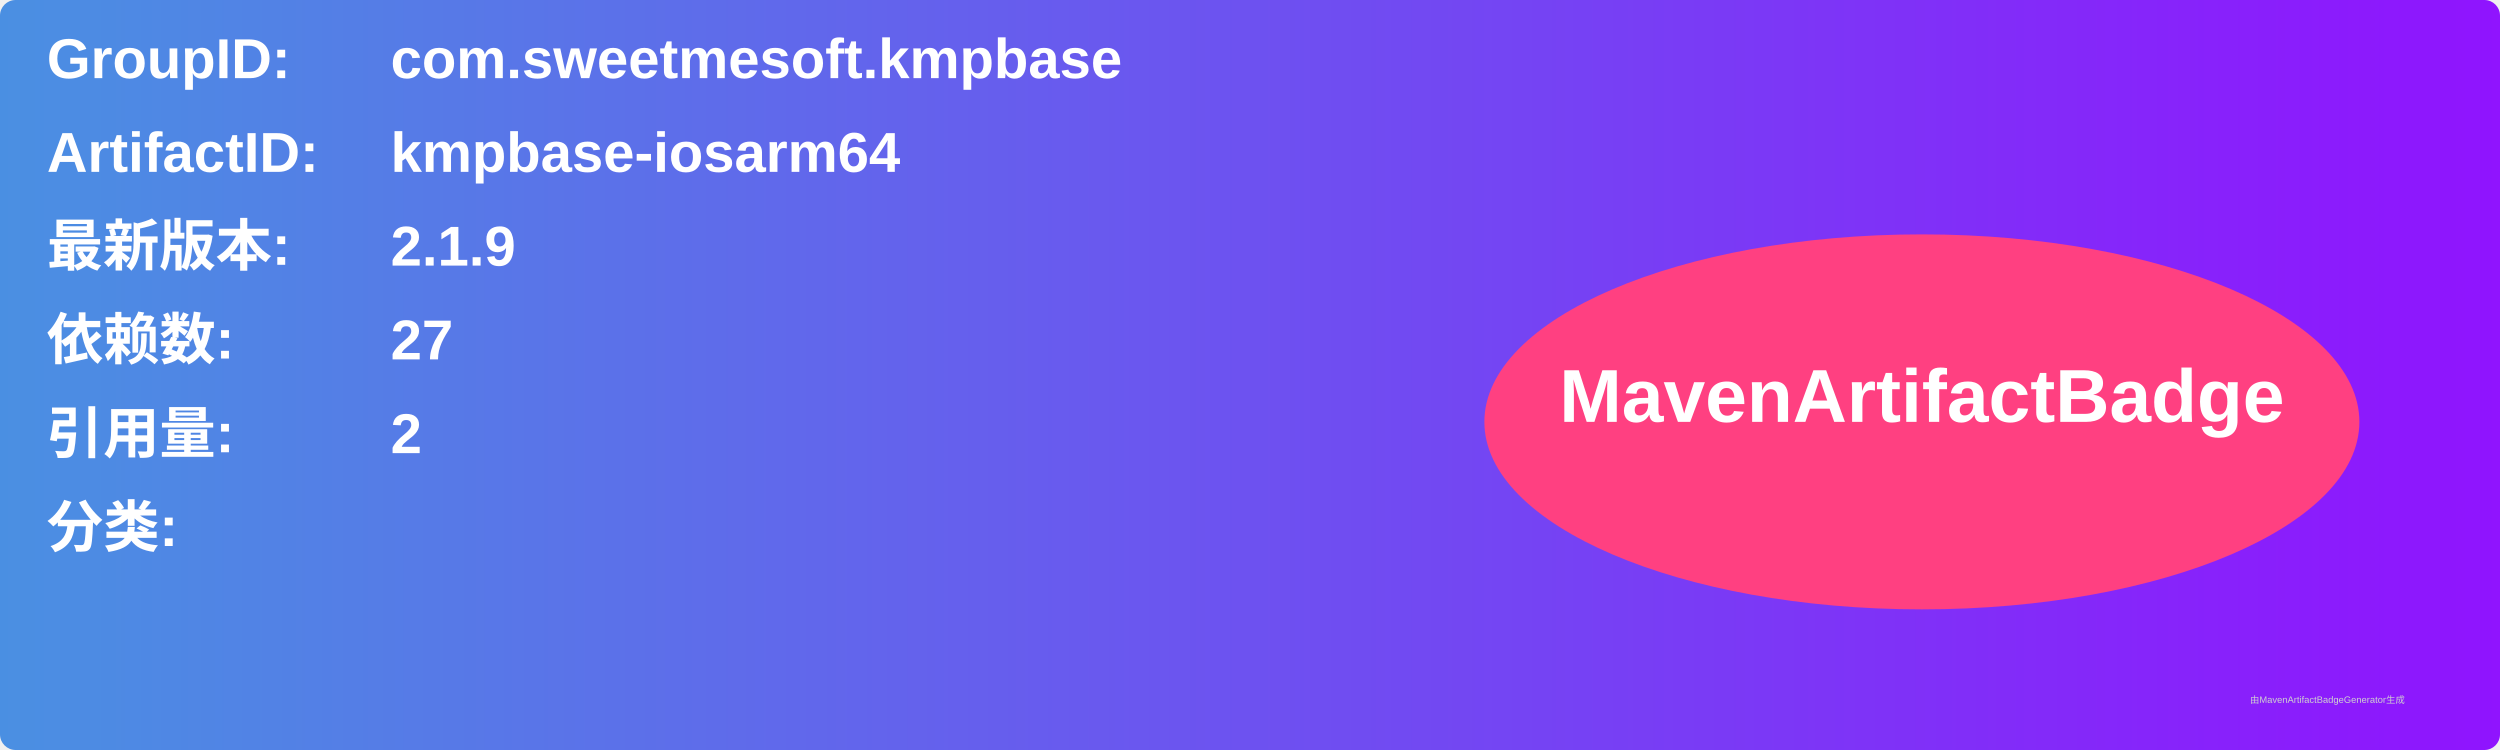
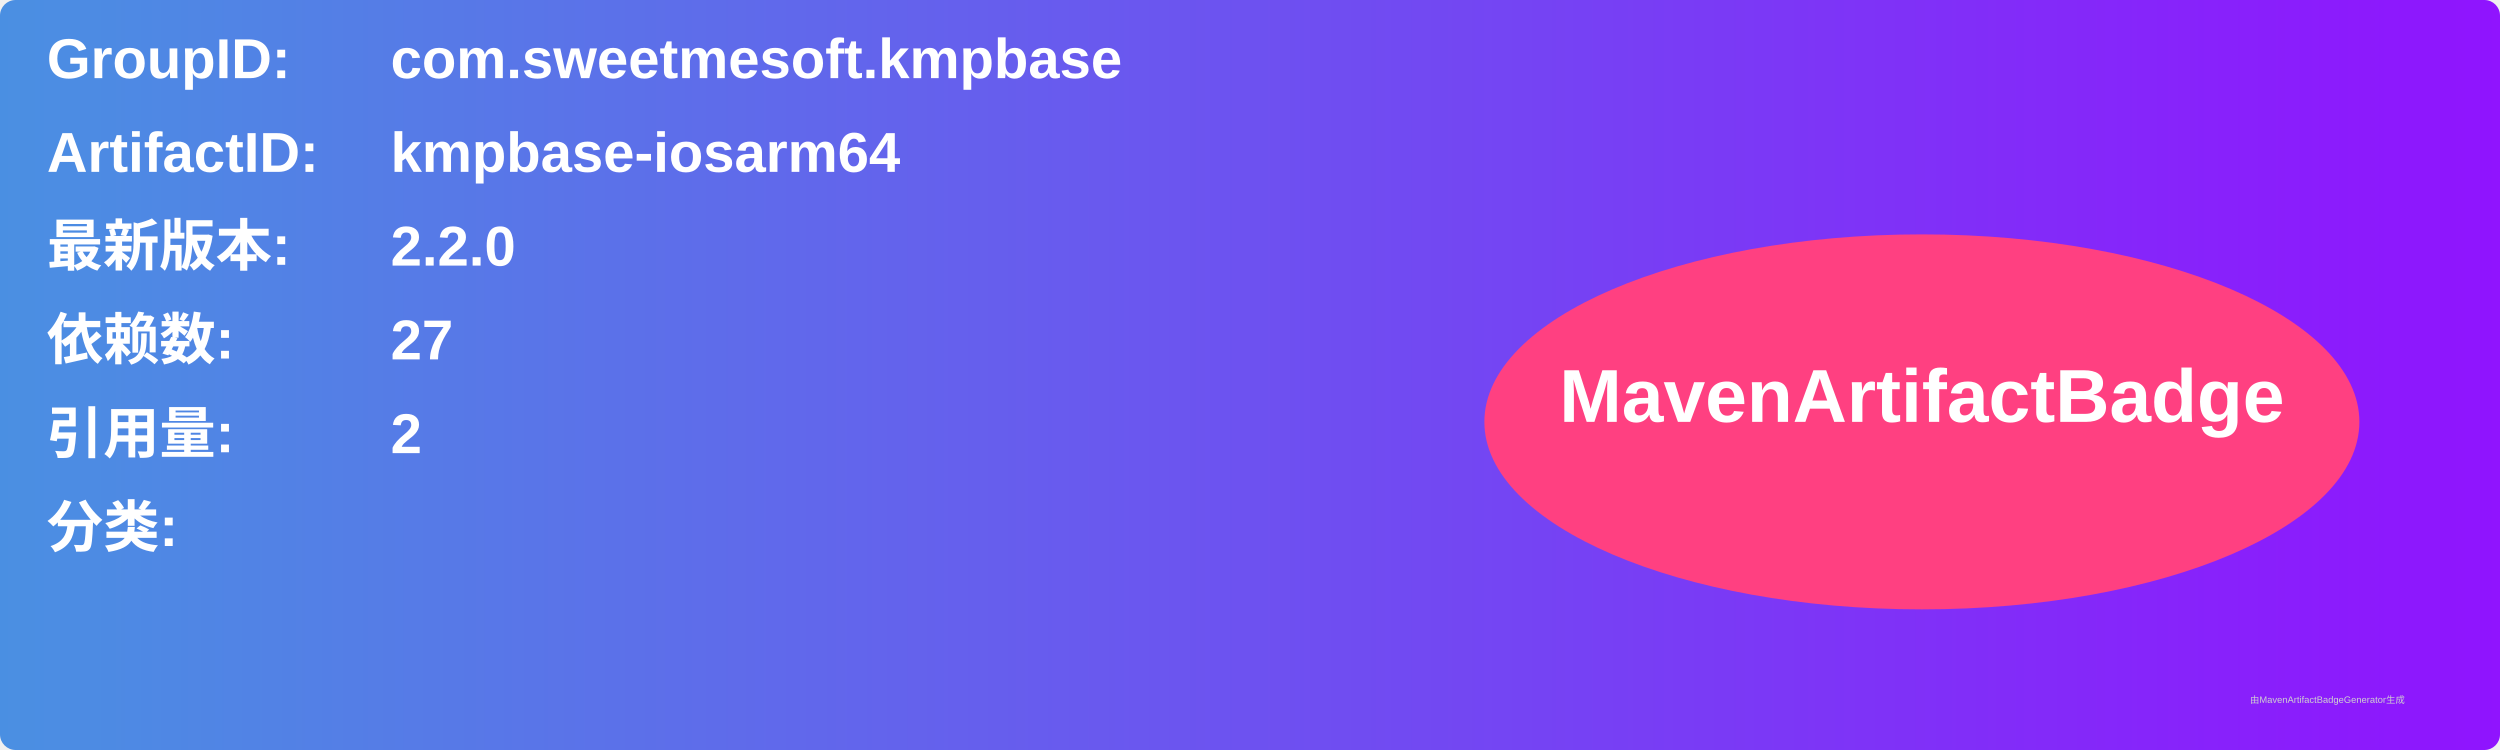
<svg xmlns="http://www.w3.org/2000/svg" width="800" height="240" viewBox="0 0 800 240">
  <linearGradient id="grad" x1="0%" y1="0%" x2="100%" y2="0%">
    <stop offset="0%" stop-color="#4a90e2" />
    <stop offset="100%" stop-color="#9013fe" />
  </linearGradient>
  <rect width="100%" height="100%" rx="5" ry="5" fill="url(#grad)" />
  <g transform="translate(15, 15)">
    <text x="0" y="10" font-family="Arial" font-size="18" fill="white" font-weight="bold" width="260">GroupID:</text>
    <text x="110" y="10" font-family="Arial" font-size="18" fill="white" font-weight="bold" width="460">com.sweetmesoft.kmpbase</text>
    <text x="0" y="40" font-family="Arial" font-size="18" fill="white" font-weight="bold" width="260">ArtifactID:</text>
    <text x="110" y="40" font-family="Arial" font-size="18" fill="white" font-weight="bold" width="460">kmpbase-iosarm64</text>
    <text x="0" y="70" font-family="Arial" font-size="18" fill="white" font-weight="bold">最新版本:</text>
    <text x="110" y="70" font-family="Arial" font-size="18" fill="white" font-weight="bold">
-       <tspan font-weight="bold">2.1.9</tspan>
+       <tspan font-weight="bold">2.2.0</tspan>
    </text>
    <text x="0" y="100" font-family="Arial" font-size="18" fill="white" font-weight="bold">依赖数: </text>
    <text x="110" y="100" font-family="Arial" font-size="18" fill="white">
      <tspan font-weight="bold">27</tspan>
    </text>
    <text x="0" y="130" font-family="Arial" font-size="18" fill="white" font-weight="bold">引用量: </text>
    <text x="110" y="130" font-family="Arial" font-size="18" fill="white">
      <tspan font-weight="bold">2</tspan>
    </text>
    <text x="0" y="160" font-family="Arial" font-size="18" fill="white" font-weight="bold">分类:</text>
    <text x="10" y="190" font-family="Arial" font-size="10" fill="white">
      <tspan font-weight="bold" />
    </text>
    <ellipse cx="600" cy="120" rx="140" ry="60" fill="#ff4081" />
    <text x="600" y="120" text-anchor="middle" font-family="Arial" font-size="24" fill="white" font-weight="bold">MavenArtifactBadge</text>
  </g>
  <text x="720" y="225" font-family="Arial" font-size="3" fill="#d0d0d0">由MavenArtifactBadgeGenerator生成</text>
</svg>
